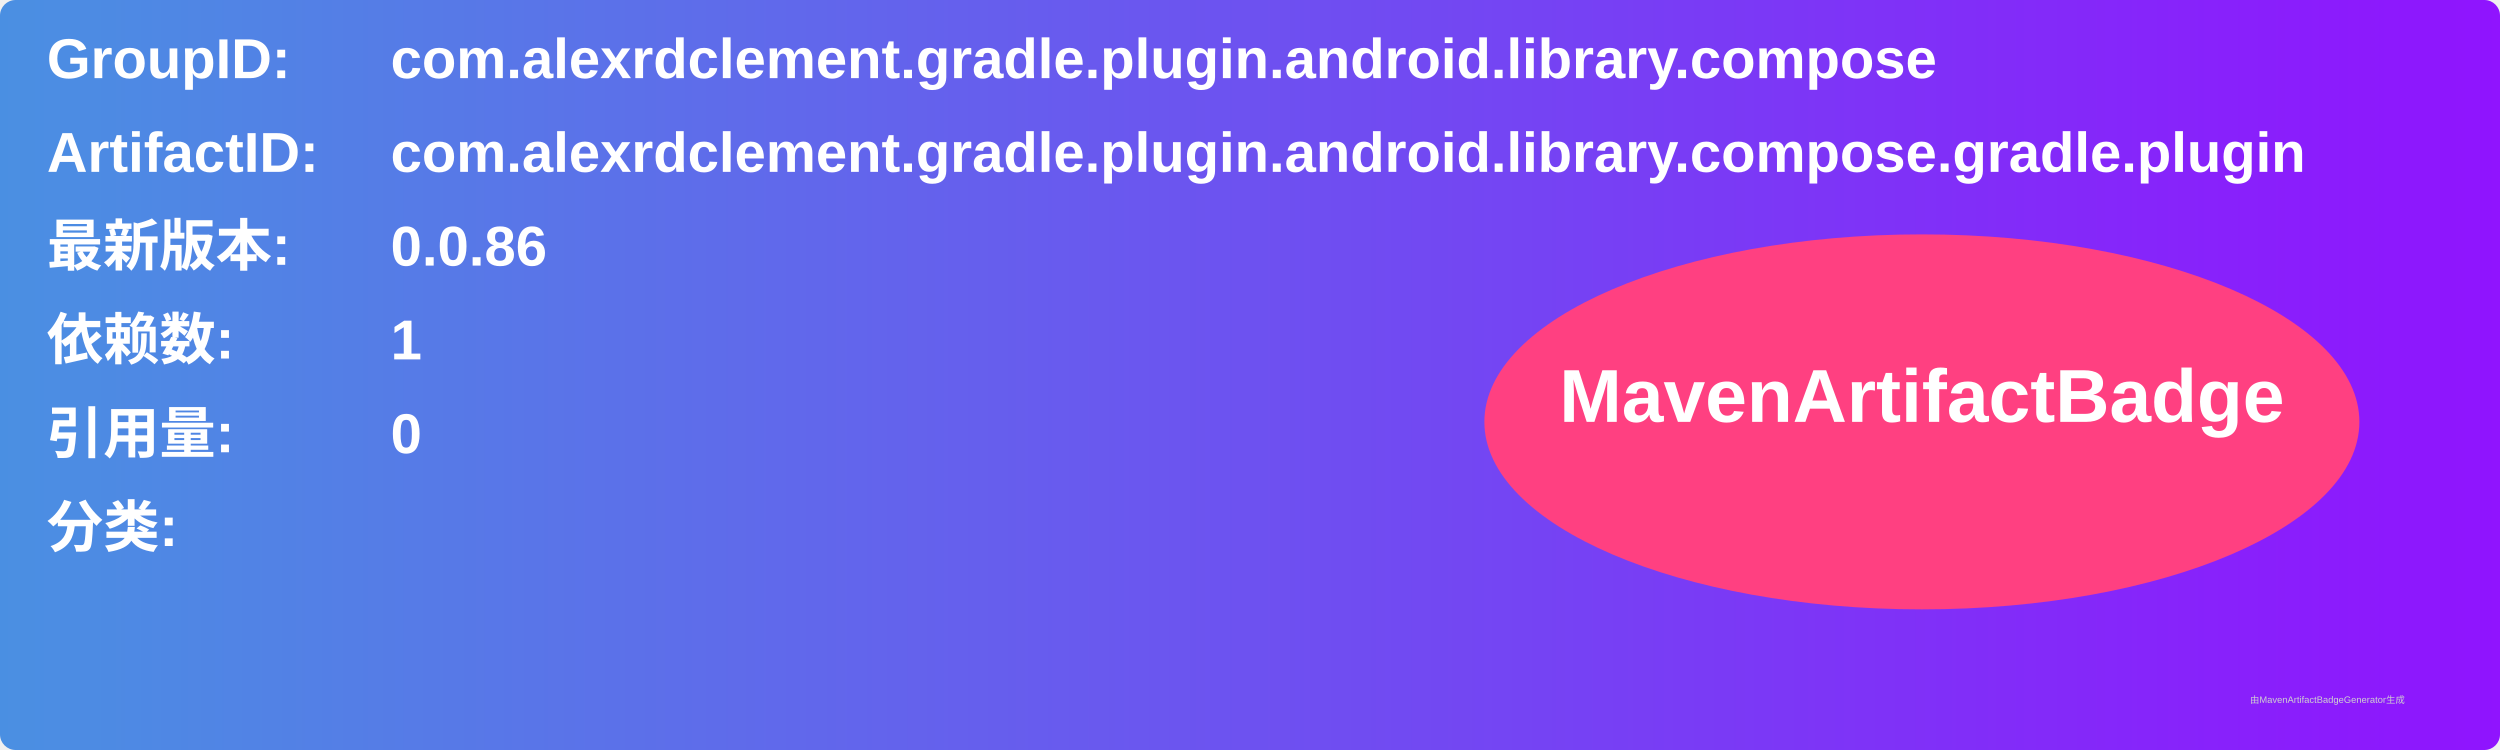
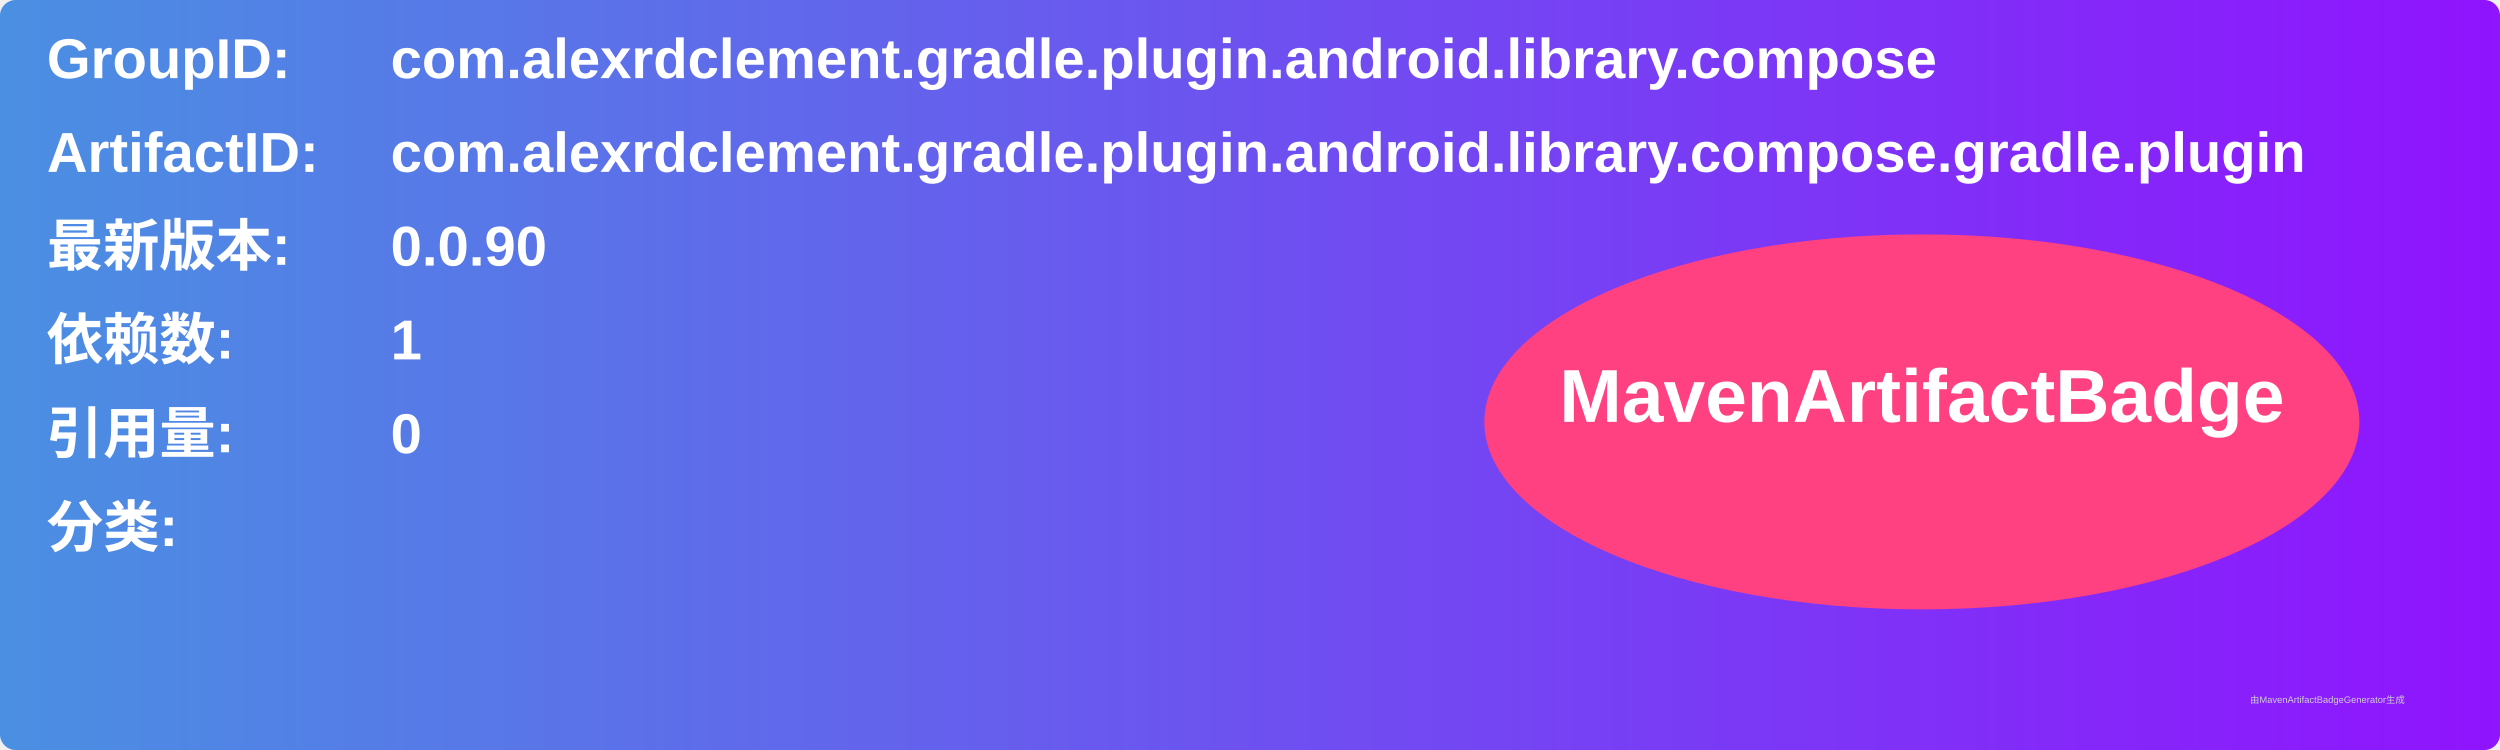
<svg xmlns="http://www.w3.org/2000/svg" width="800" height="240" viewBox="0 0 800 240">
  <linearGradient id="grad" x1="0%" y1="0%" x2="100%" y2="0%">
    <stop offset="0%" stop-color="#4a90e2" />
    <stop offset="100%" stop-color="#9013fe" />
  </linearGradient>
  <rect width="100%" height="100%" rx="5" ry="5" fill="url(#grad)" />
  <g transform="translate(15, 15)">
    <text x="0" y="10" font-family="Arial" font-size="18" fill="white" font-weight="bold" width="260">GroupID:</text>
    <text x="110" y="10" font-family="Arial" font-size="18" fill="white" font-weight="bold" width="460">com.alexrdclement.gradle.plugin.android.library.compose</text>
    <text x="0" y="40" font-family="Arial" font-size="18" fill="white" font-weight="bold" width="260">ArtifactID:</text>
    <text x="110" y="40" font-family="Arial" font-size="18" fill="white" font-weight="bold" width="460">com.alexrdclement.gradle.plugin.android.library.compose.gradle.plugin</text>
    <text x="0" y="70" font-family="Arial" font-size="18" fill="white" font-weight="bold">最新版本:</text>
    <text x="110" y="70" font-family="Arial" font-size="18" fill="white" font-weight="bold">
-       <tspan font-weight="bold">0.0.86</tspan>
+       <tspan font-weight="bold">0.0.90</tspan>
    </text>
    <text x="0" y="100" font-family="Arial" font-size="18" fill="white" font-weight="bold">依赖数: </text>
    <text x="110" y="100" font-family="Arial" font-size="18" fill="white">
      <tspan font-weight="bold">1</tspan>
    </text>
    <text x="0" y="130" font-family="Arial" font-size="18" fill="white" font-weight="bold">引用量: </text>
    <text x="110" y="130" font-family="Arial" font-size="18" fill="white">
      <tspan font-weight="bold">0</tspan>
    </text>
    <text x="0" y="160" font-family="Arial" font-size="18" fill="white" font-weight="bold">分类:</text>
    <text x="10" y="190" font-family="Arial" font-size="10" fill="white">
      <tspan font-weight="bold" />
    </text>
    <ellipse cx="600" cy="120" rx="140" ry="60" fill="#ff4081" />
    <text x="600" y="120" text-anchor="middle" font-family="Arial" font-size="24" fill="white" font-weight="bold">MavenArtifactBadge</text>
  </g>
  <text x="720" y="225" font-family="Arial" font-size="3" fill="#d0d0d0">由MavenArtifactBadgeGenerator生成</text>
</svg>
